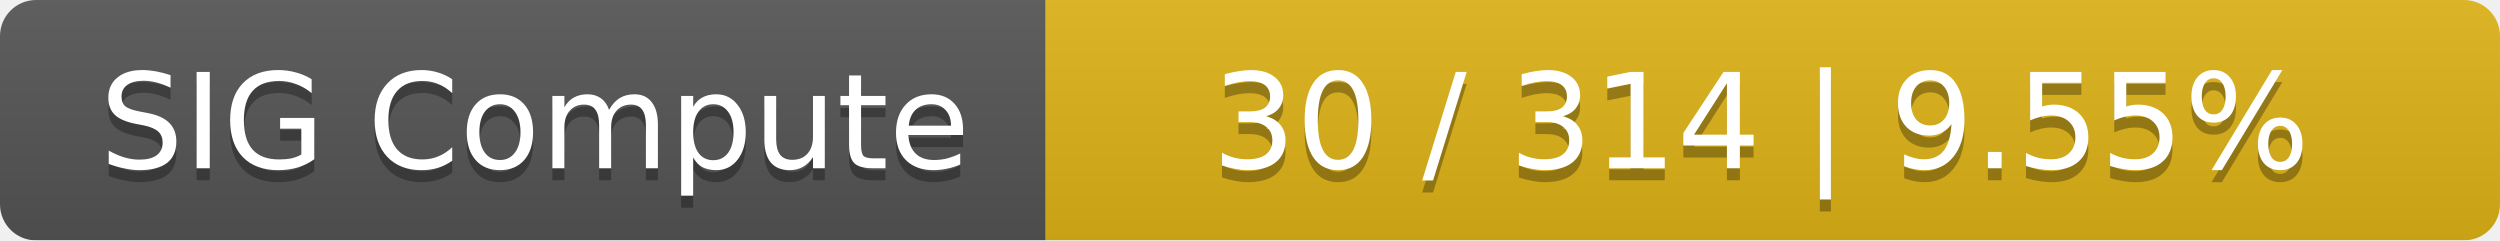
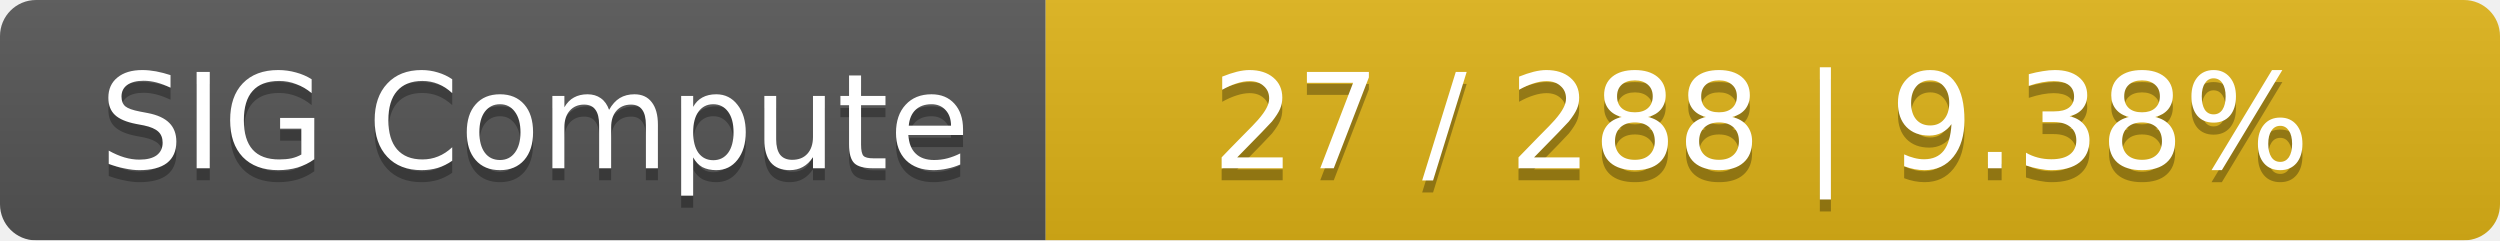
<svg xmlns="http://www.w3.org/2000/svg" width="208" height="20">
  <linearGradient id="smooth" x2="0" y2="100%">
    <stop offset="0" stop-color="#bbb" stop-opacity=".1" />
    <stop offset="1" stop-opacity=".1" />
  </linearGradient>
  <mask id="round">
    <rect width="208" height="20" rx="3" fill="#fff" />
  </mask>
  <g mask="url(#round)">
    <rect width="87" height="20" fill="#555" />
    <rect x="87" width="121" height="20" fill="#dfb317" />
    <rect width="208" height="20" fill="url(#smooth)" />
  </g>
  <g fill="#fff" text-anchor="middle" font-family="DejaVu Sans,Verdana,Geneva,sans-serif" font-size="11">
    <text x="44.5" y="15" fill="#010101" fill-opacity=".3">SIG Compute</text>
    <text x="44.5" y="14">SIG Compute</text>
-     <text x="146.5" y="15" fill="#010101" fill-opacity=".3">30 / 314    |    9.55%</text>
-     <text x="146.5" y="14">30 / 314    |    9.55%</text>
+     <text x="146.5" y="15" fill="#010101" fill-opacity=".3">27 / 288    |    9.38%</text>
+     <text x="146.5" y="14">27 / 288    |    9.38%</text>
  </g>
</svg>
